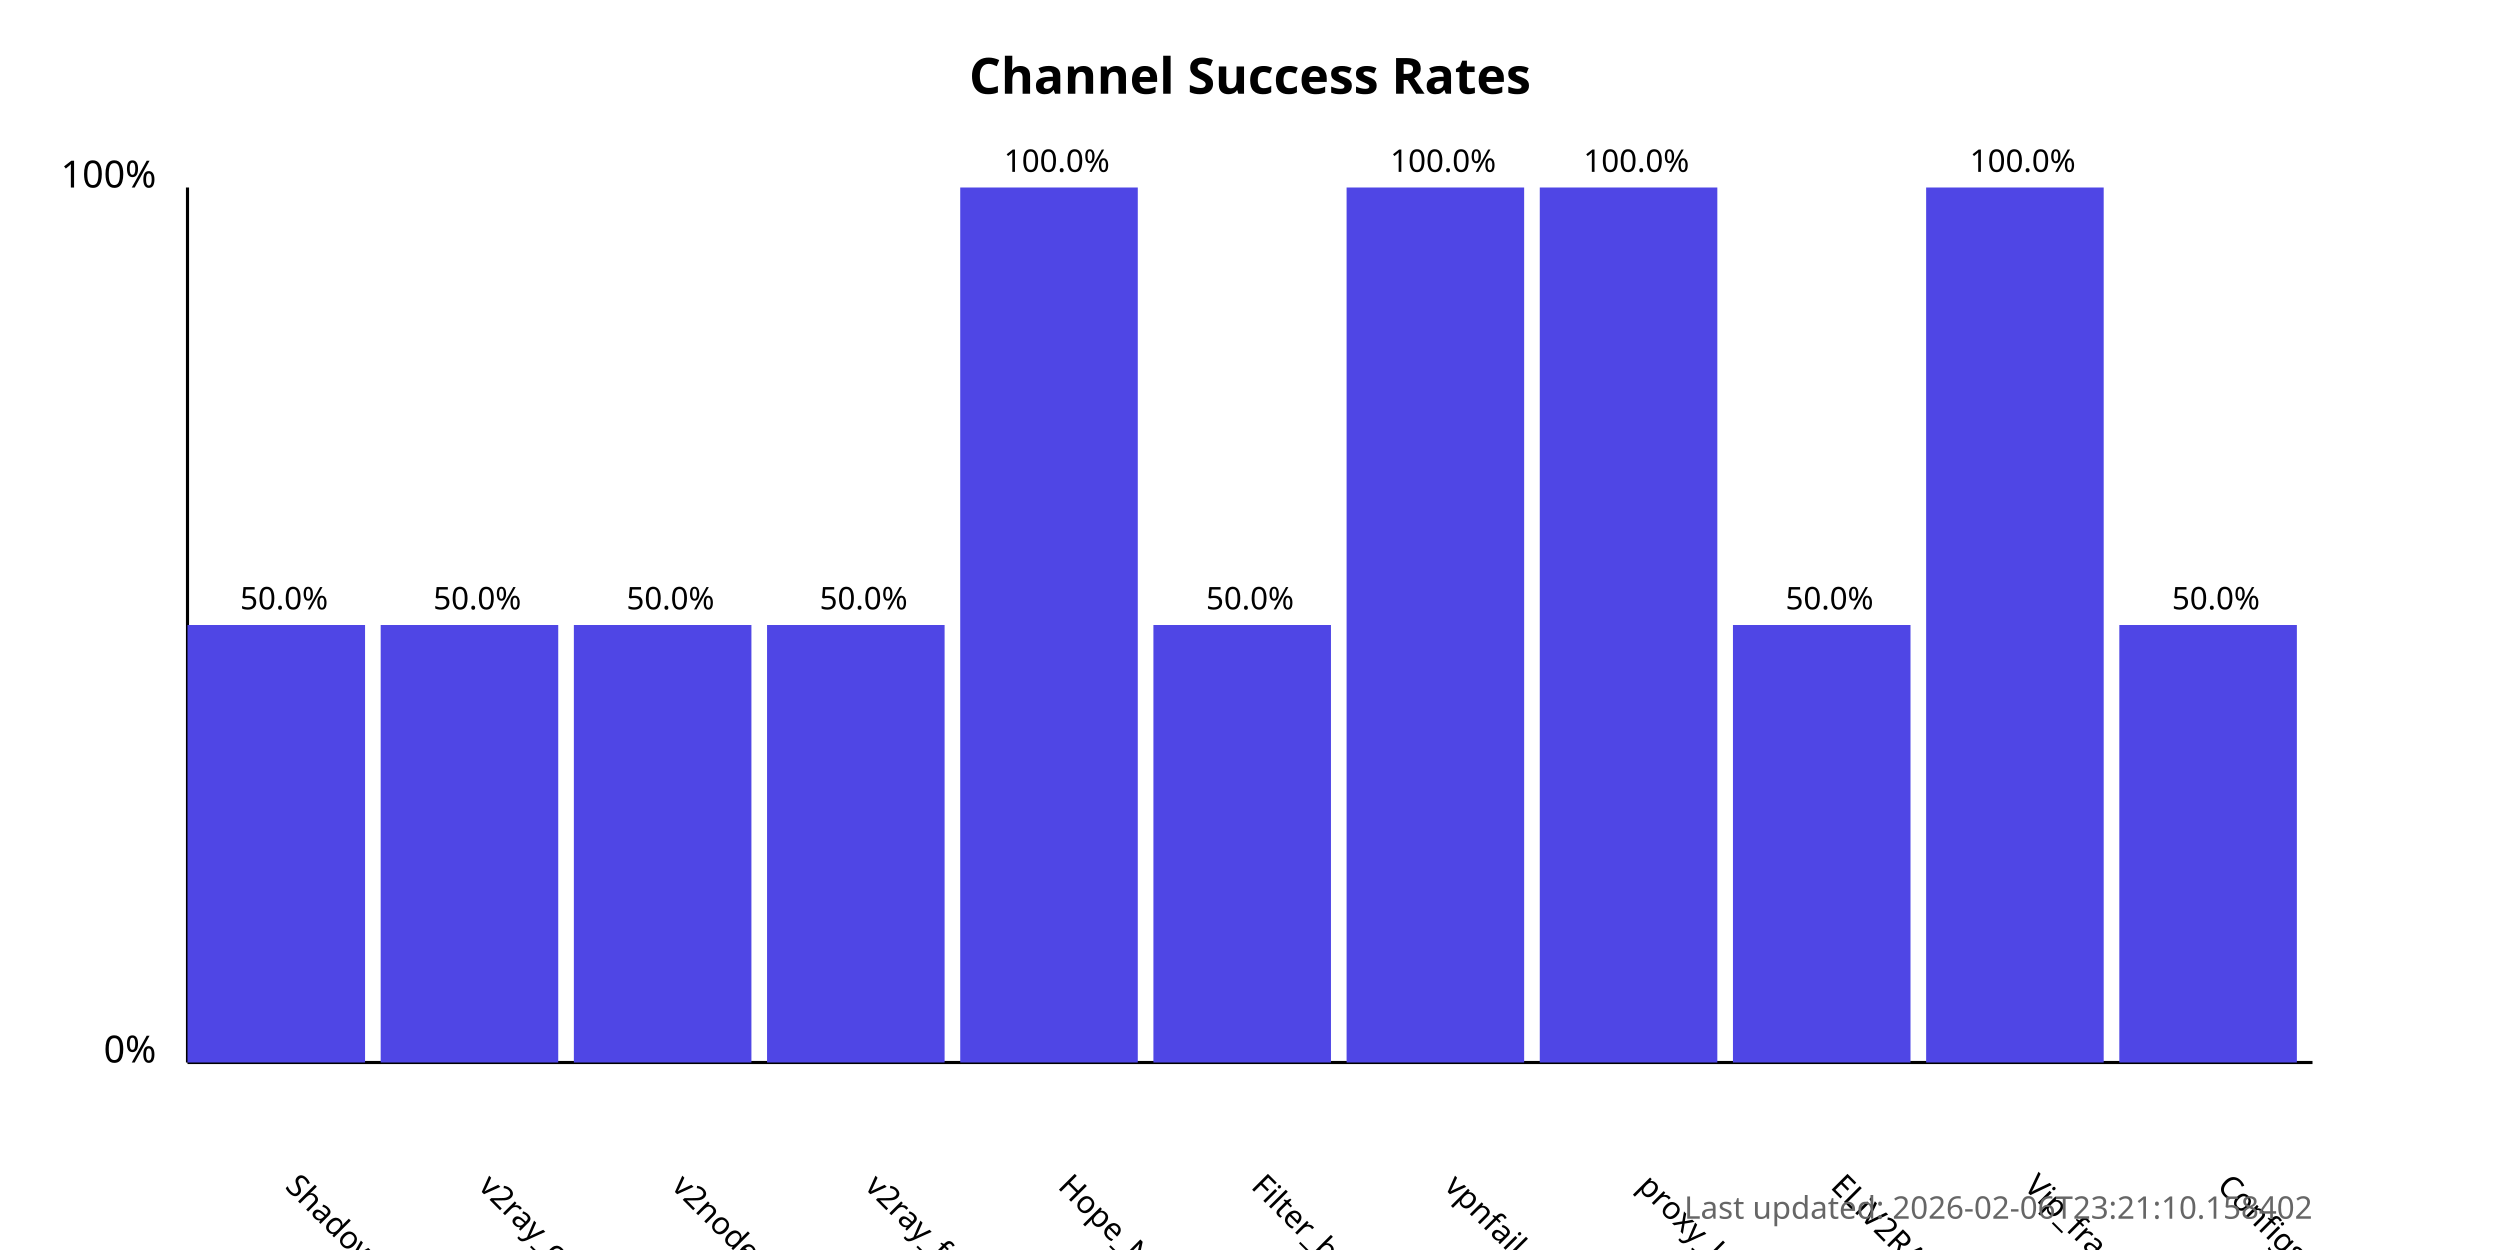
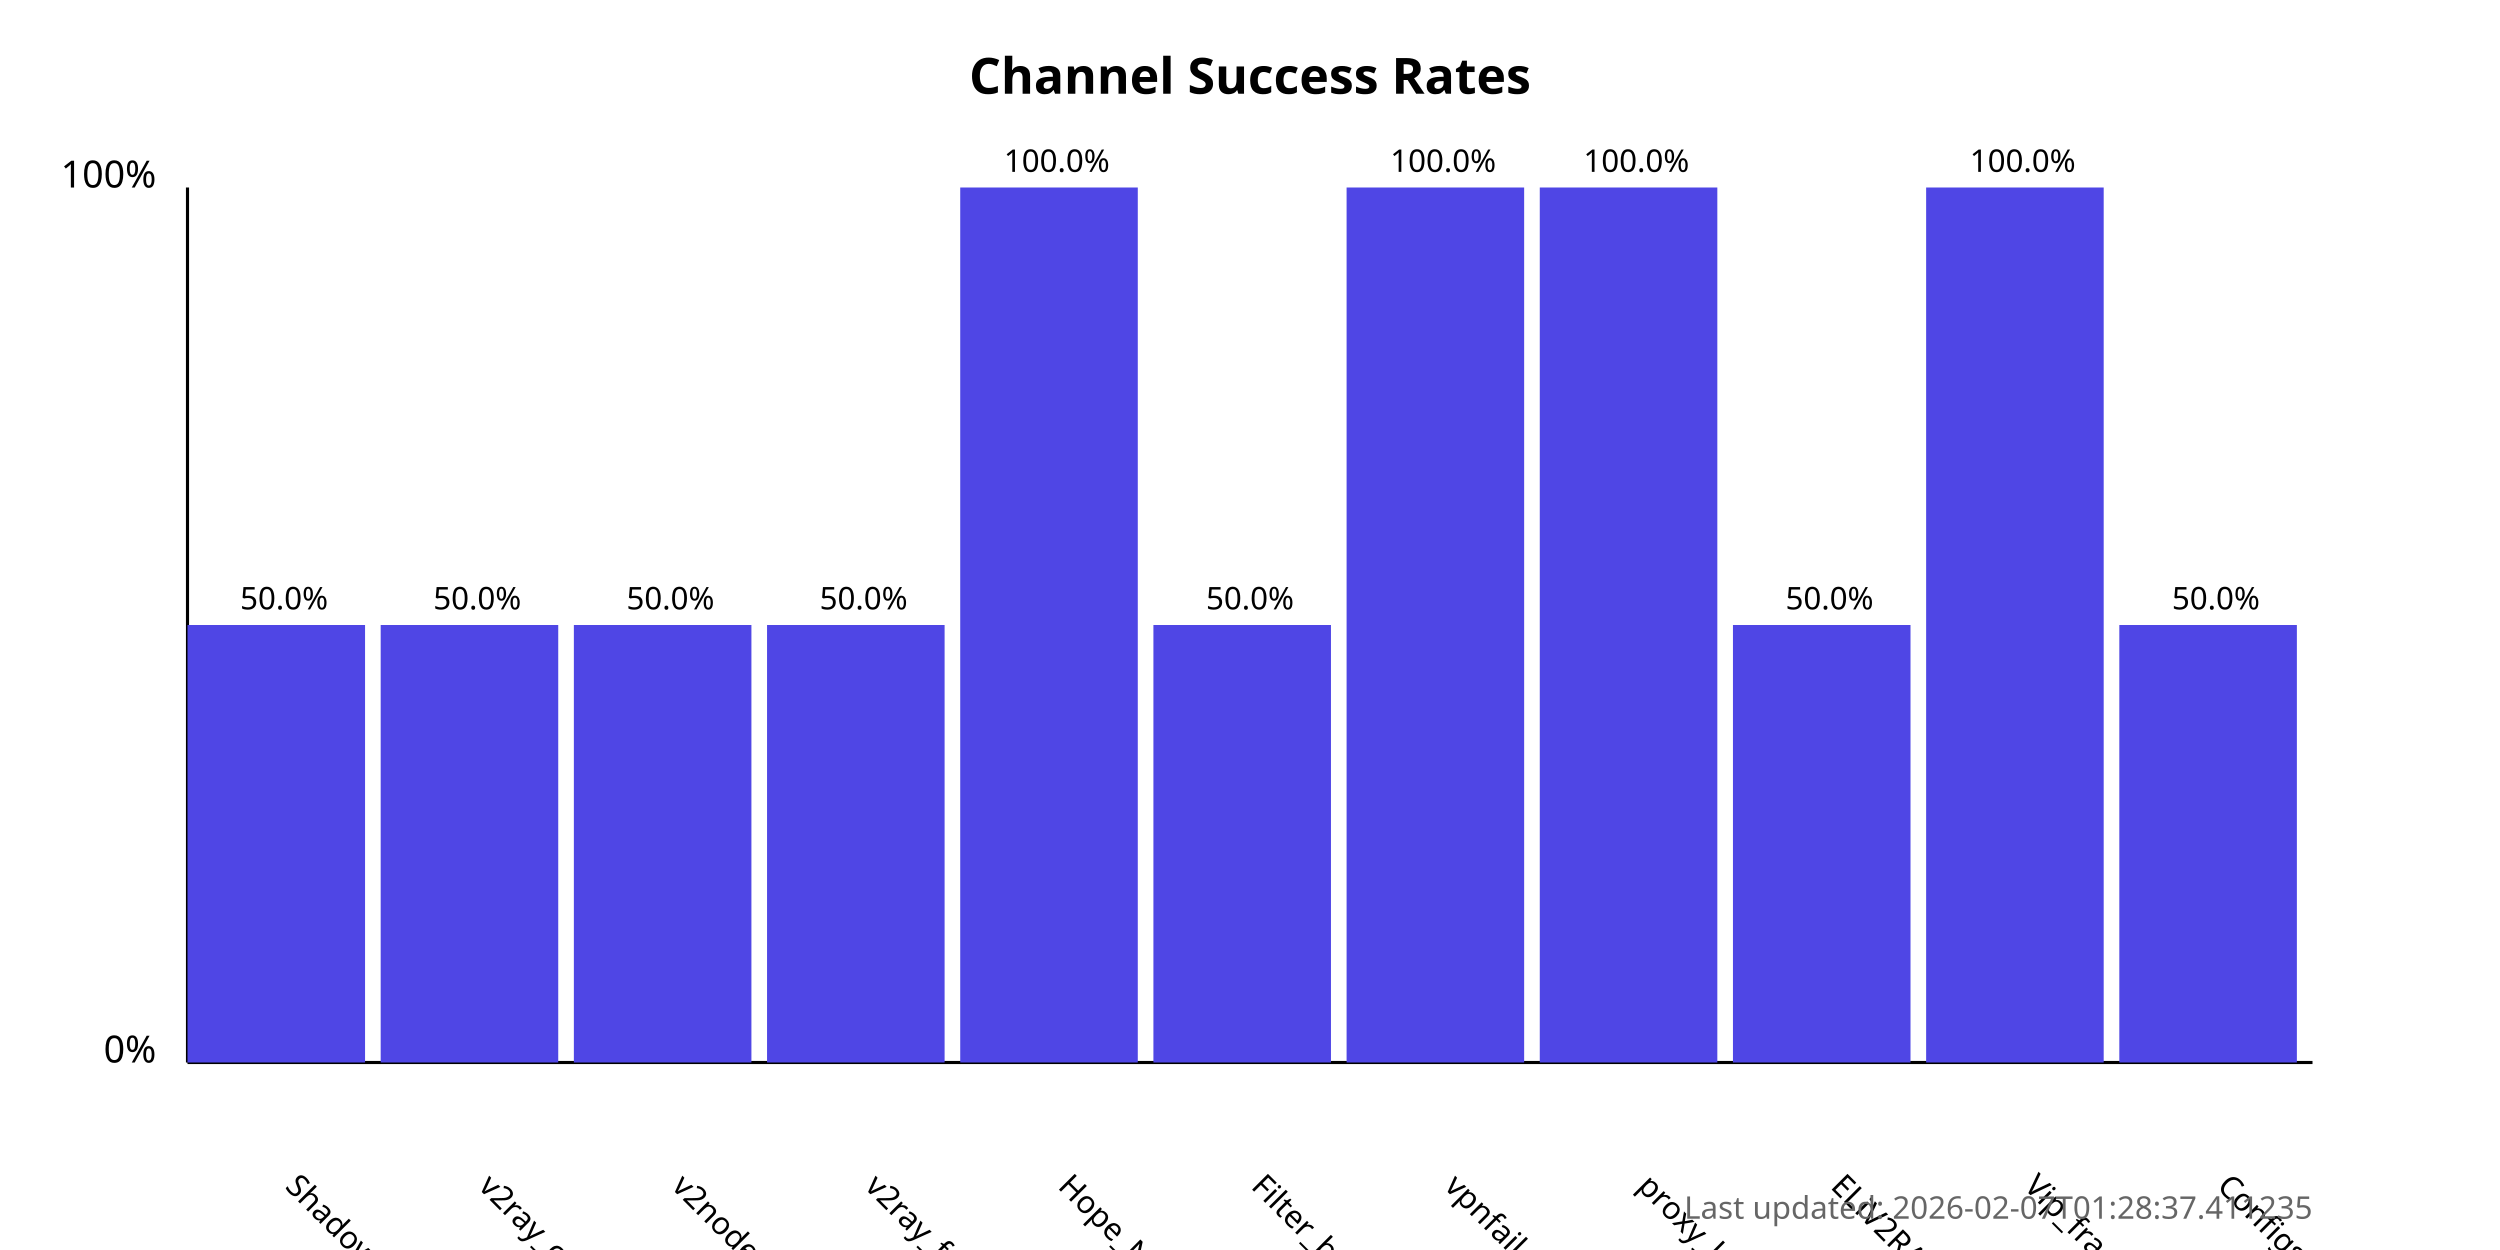
<svg xmlns="http://www.w3.org/2000/svg" width="800" height="400">
  <style>
            .chart-title { font: bold 16px sans-serif; }
            .axis-label { font: 12px sans-serif; }
            .tick-label { font: 10px sans-serif; }
            .bar { fill: #4f46e5; }
            .bar:hover { fill: #6366f1; }
            .timestamp { font: 10px sans-serif; fill: #666; }
        </style>
  <text x="400.0" y="30" text-anchor="middle" class="chart-title">
            Channel Success Rates
        </text>
  <line x1="60" y1="340" x2="60" y2="60" stroke="black" stroke-width="1" />
  <line x1="60" y1="340" x2="740" y2="340" stroke="black" stroke-width="1" />
  <text x="50" y="340" text-anchor="end" class="axis-label">0%</text>
  <text x="50" y="60" text-anchor="end" class="axis-label">100%</text>
  <g>
    <rect x="60" y="200.0" width="56.818" height="140.0" class="bar" />
    <text x="90.909" y="380" transform="rotate(45, 90.90909, 380)" text-anchor="start" class="tick-label">
                ShadowProxy66
            </text>
    <text x="90.909" y="195.0" text-anchor="middle" class="tick-label">
                50.0%
            </text>
  </g>
  <g>
    <rect x="121.818" y="200.0" width="56.818" height="140.0" class="bar" />
    <text x="152.727" y="380" transform="rotate(45, 152.7273, 380)" text-anchor="start" class="tick-label">
                v2ray_configs_pool
            </text>
    <text x="152.727" y="195.0" text-anchor="middle" class="tick-label">
                50.0%
            </text>
  </g>
  <g>
    <rect x="183.636" y="200.0" width="56.818" height="140.0" class="bar" />
    <text x="214.545" y="380" transform="rotate(45, 214.5455, 380)" text-anchor="start" class="tick-label">
                v2nodes
            </text>
    <text x="214.545" y="195.0" text-anchor="middle" class="tick-label">
                50.0%
            </text>
  </g>
  <g>
    <rect x="245.455" y="200.0" width="56.818" height="140.0" class="bar" />
    <text x="276.364" y="380" transform="rotate(45, 276.3636, 380)" text-anchor="start" class="tick-label">
                v2ray_free_conf
            </text>
    <text x="276.364" y="195.0" text-anchor="middle" class="tick-label">
                50.0%
            </text>
  </g>
  <g>
    <rect x="307.273" y="60.0" width="56.818" height="280.0" class="bar" />
    <text x="338.182" y="380" transform="rotate(45, 338.1818, 380)" text-anchor="start" class="tick-label">
                Hope_Net
            </text>
    <text x="338.182" y="55.0" text-anchor="middle" class="tick-label">
                100.0%
            </text>
  </g>
  <g>
    <rect x="369.091" y="200.0" width="56.818" height="140.0" class="bar" />
    <text x="400.0" y="380" transform="rotate(45, 400.0, 380)" text-anchor="start" class="tick-label">
                Filter_breaker
            </text>
    <text x="400.0" y="195.0" text-anchor="middle" class="tick-label">
                50.0%
            </text>
  </g>
  <g>
    <rect x="430.909" y="60.0" width="56.818" height="280.0" class="bar" />
    <text x="461.818" y="380" transform="rotate(45, 461.8182, 380)" text-anchor="start" class="tick-label">
                vpnfail_vless
            </text>
    <text x="461.818" y="55.0" text-anchor="middle" class="tick-label">
                100.0%
            </text>
  </g>
  <g>
    <rect x="492.727" y="60.0" width="56.818" height="280.0" class="bar" />
    <text x="523.636" y="380" transform="rotate(45, 523.6364, 380)" text-anchor="start" class="tick-label">
                proxy_kafee
            </text>
    <text x="523.636" y="55.0" text-anchor="middle" class="tick-label">
                100.0%
            </text>
  </g>
  <g>
    <rect x="554.545" y="200.0" width="56.818" height="140.0" class="bar" />
    <text x="585.455" y="380" transform="rotate(45, 585.4545, 380)" text-anchor="start" class="tick-label">
                ELiV2RAY
            </text>
    <text x="585.455" y="195.0" text-anchor="middle" class="tick-label">
                50.0%
            </text>
  </g>
  <g>
    <rect x="616.364" y="60.0" width="56.818" height="280.0" class="bar" />
    <text x="647.273" y="380" transform="rotate(45, 647.2727, 380)" text-anchor="start" class="tick-label">
                Vip_fragment_v2ray
            </text>
    <text x="647.273" y="55.0" text-anchor="middle" class="tick-label">
                100.0%
            </text>
  </g>
  <g>
    <rect x="678.182" y="200.0" width="56.818" height="140.0" class="bar" />
    <text x="709.091" y="380" transform="rotate(45, 709.0909, 380)" text-anchor="start" class="tick-label">
                ConfigsHubPlus
            </text>
    <text x="709.091" y="195.0" text-anchor="middle" class="tick-label">
                50.0%
            </text>
  </g>
  <text x="740" y="390" text-anchor="end" class="timestamp">
-             Last updated: 2026-02-06T23:21:10.158402
+             Last updated: 2026-02-07T01:28:37.411235
        </text>
</svg>
